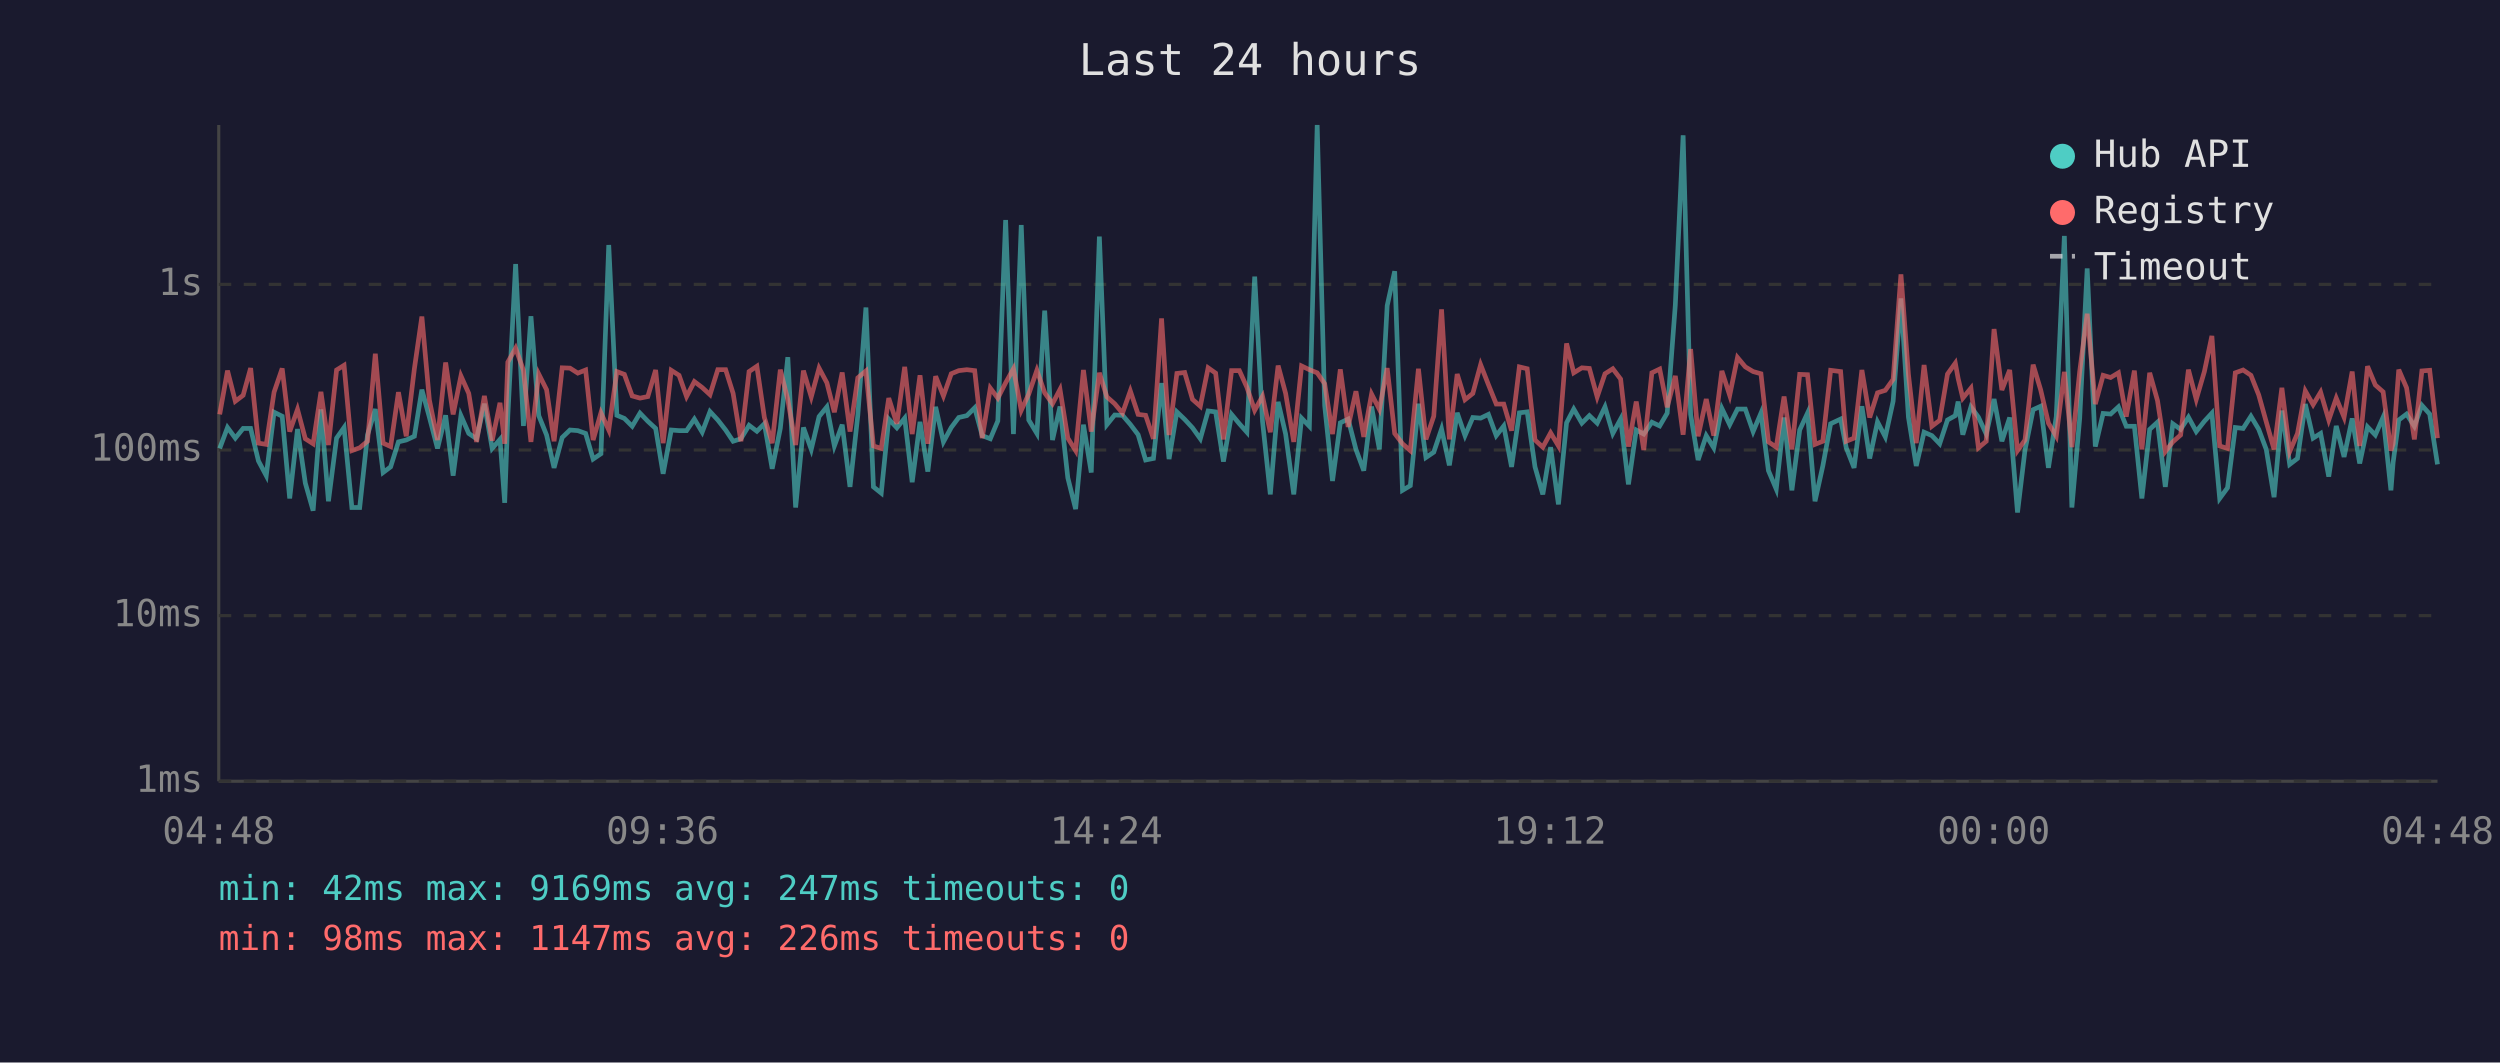
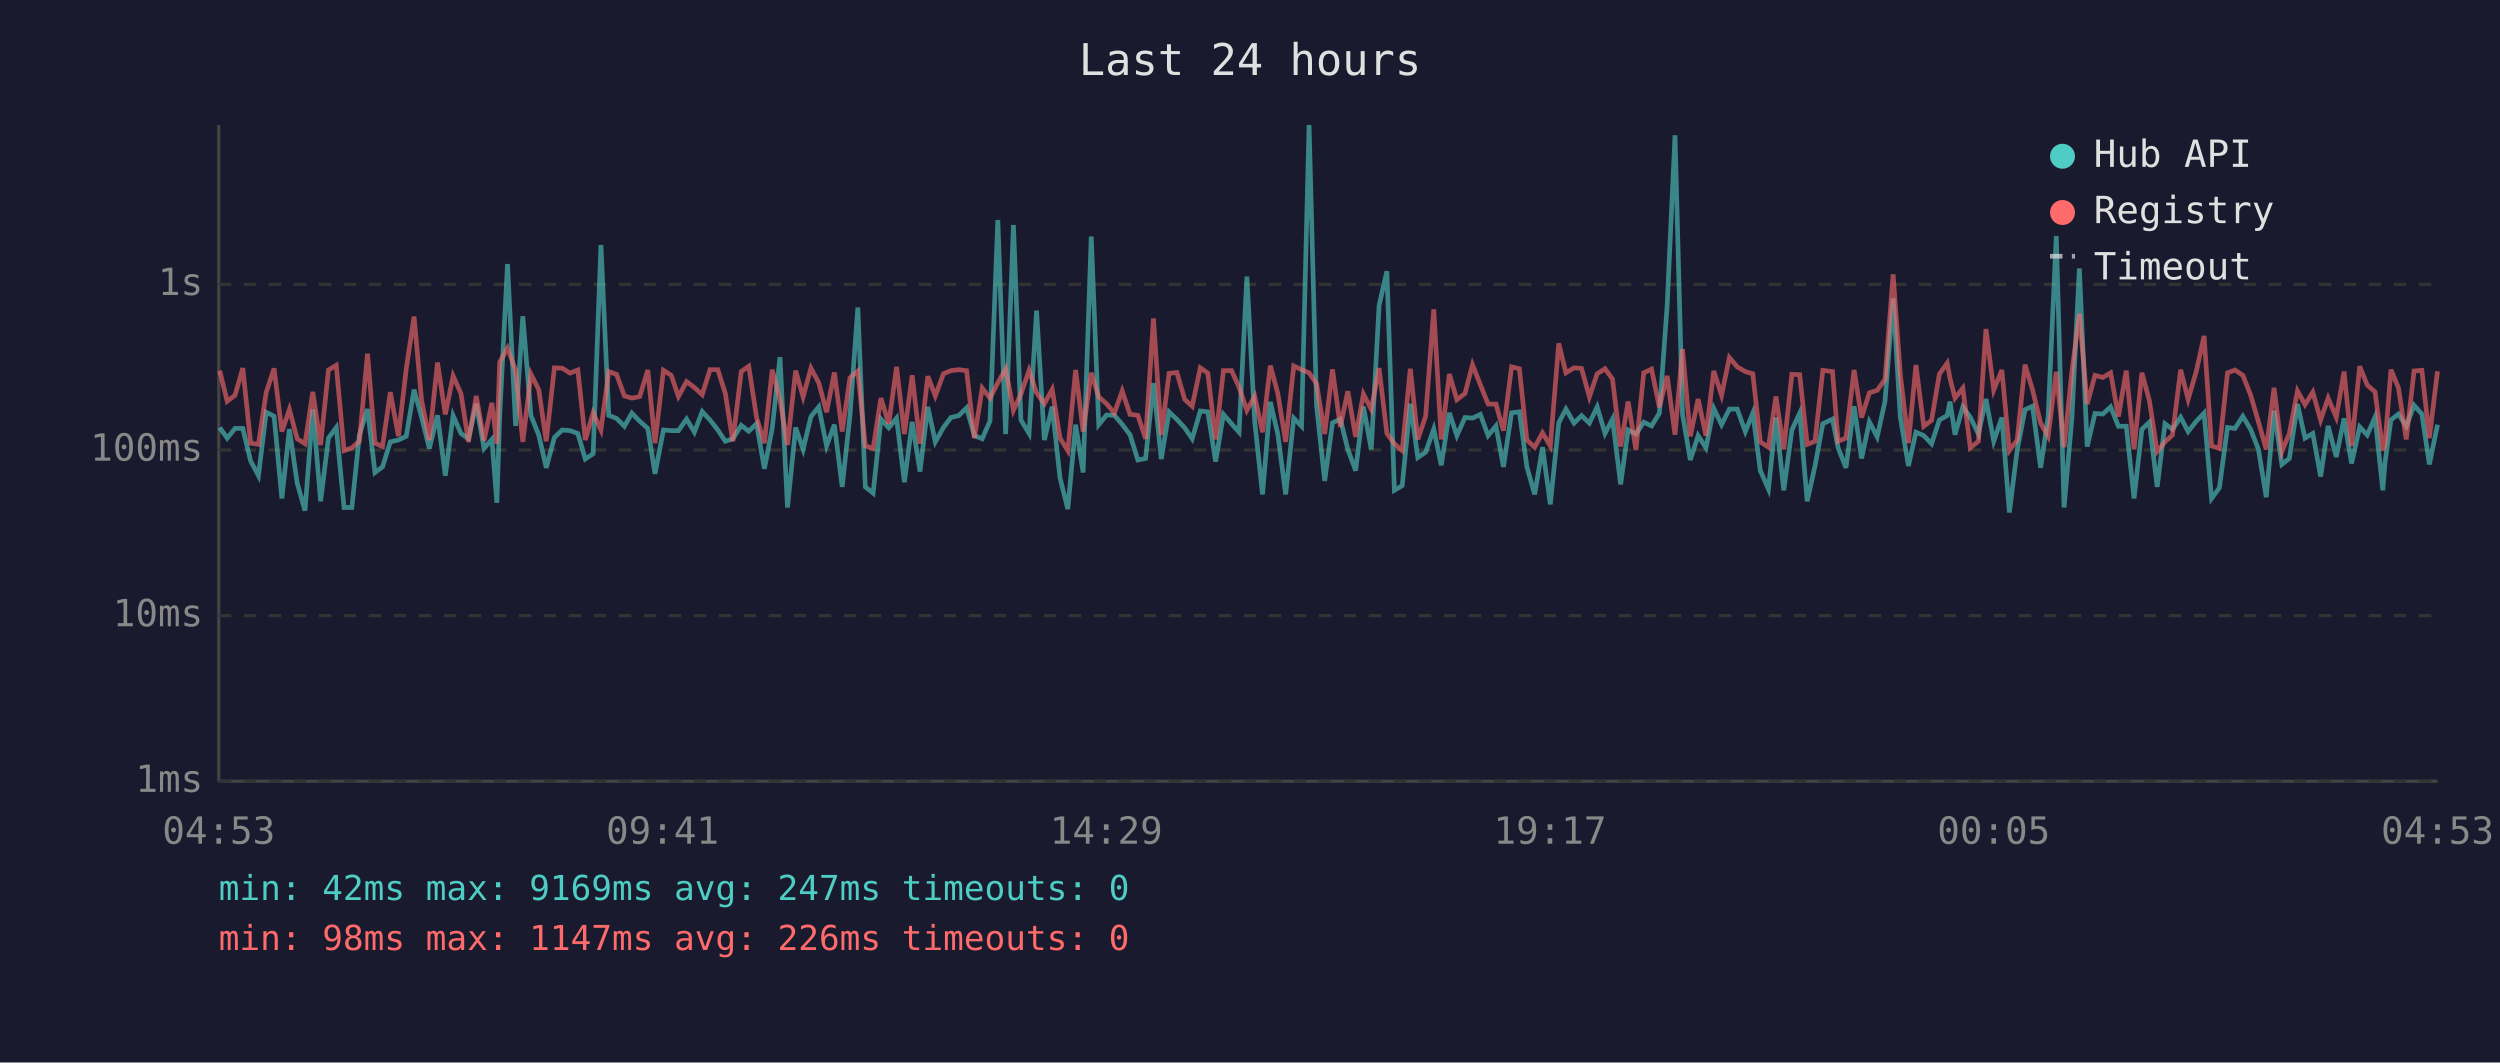
<svg xmlns="http://www.w3.org/2000/svg" viewBox="0 0 800 340" font-family="monospace" font-size="12">
  <rect width="800" height="340" fill="#1a1a2e" />
  <text x="400" y="24" fill="#e0e0e0" font-size="14" text-anchor="middle">Last 24 hours</text>
  <line x1="70" y1="40" x2="70" y2="250" stroke="#444" stroke-width="1" />
  <line x1="70" y1="250" x2="780" y2="250" stroke="#444" stroke-width="1" />
  <line x1="70" y1="250" x2="780" y2="250" stroke="#333" stroke-width="1" stroke-dasharray="4" />
  <text x="65" y="250" fill="#888" text-anchor="end" dominant-baseline="middle">1ms</text>
  <line x1="70" y1="197" x2="780" y2="197" stroke="#333" stroke-width="1" stroke-dasharray="4" />
  <text x="65" y="197" fill="#888" text-anchor="end" dominant-baseline="middle">10ms</text>
  <line x1="70" y1="144" x2="780" y2="144" stroke="#333" stroke-width="1" stroke-dasharray="4" />
  <text x="65" y="144" fill="#888" text-anchor="end" dominant-baseline="middle">100ms</text>
  <line x1="70" y1="91" x2="780" y2="91" stroke="#333" stroke-width="1" stroke-dasharray="4" />
  <text x="65" y="91" fill="#888" text-anchor="end" dominant-baseline="middle">1s</text>
-   <text x="70" y="270" fill="#888" text-anchor="middle">04:48</text>
-   <text x="212" y="270" fill="#888" text-anchor="middle">09:36</text>
-   <text x="354" y="270" fill="#888" text-anchor="middle">14:24</text>
-   <text x="496" y="270" fill="#888" text-anchor="middle">19:12</text>
-   <text x="638" y="270" fill="#888" text-anchor="middle">00:00</text>
-   <text x="780" y="270" fill="#888" text-anchor="middle">04:48</text>
-   <polyline points="70.3,143.5 72.8,136.8 75.3,140.2 77.8,137.1 80.2,137.1 82.7,147.5 85.2,152.2 87.7,131.9 90.3,133.2 92.7,159.5 95.2,137.3 97.7,154.6 100.2,163.4 102.7,131.0 105.1,160.4 107.7,140.2 110.1,136.8 112.6,162.4 115.1,162.4 117.6,139.2 120.1,130.9 122.6,151.2 125.0,149.4 127.5,141.4 130.0,140.8 132.6,139.6 135.0,124.7 137.4,133.5 140.0,143.5 142.6,132.9 145.0,152.2 147.5,133.0 150.0,138.7 152.5,140.4 155.0,129.2 157.5,143.5 160.0,140.6 161.5,160.9 162.5,133.2 165.0,84.5 167.5,136.3 169.9,101.2 172.4,133.0 174.9,139.2 177.3,149.7 179.9,140.0 182.4,137.6 184.9,137.8 187.4,138.7 189.8,146.9 192.3,145.2 194.8,78.4 197.4,132.9 199.8,133.9 202.3,136.4 204.8,132.2 207.3,134.8 209.8,137.1 212.2,151.6 214.8,137.6 217.3,137.8 219.7,137.8 222.2,134.1 224.7,138.3 227.2,131.7 229.7,134.4 232.2,137.6 234.6,141.2 237.1,140.4 239.7,136.1 242.2,138.0 244.6,135.6 247.1,150.0 249.7,137.1 252.1,114.3 254.6,162.4 257.1,136.8 259.6,143.8 262.1,133.3 264.6,130.2 267.0,142.7 269.5,135.9 272.0,155.8 274.5,132.9 277.1,98.4 279.5,155.8 282.0,157.8 284.4,134.1 287.0,136.9 289.5,133.8 291.9,154.3 294.4,135.0 296.9,150.9 299.4,130.2 301.9,141.4 304.4,136.8 306.8,133.6 309.4,133.0 311.9,130.5 314.3,139.4 316.9,140.4 319.3,134.7 321.8,70.4 324.3,138.9 326.8,72.0 329.2,134.4 331.8,138.7 334.3,99.4 336.8,140.8 339.2,130.1 341.7,152.9 344.2,162.9 346.7,135.9 349.2,151.2 351.8,75.7 354.2,135.9 356.7,132.8 359.2,132.9 361.7,135.8 364.2,139.1 366.6,147.2 369.1,146.7 371.7,122.6 374.1,146.9 376.6,131.8 379.1,134.2 381.6,136.9 384.1,140.4 386.6,131.5 389.0,131.8 391.5,147.7 394.1,132.6 396.6,135.6 399.0,138.3 401.5,88.5 404.0,134.8 406.5,158.2 409.0,128.6 411.4,138.9 414.0,158.2 416.5,133.8 419.0,136.4 421.5,40.0 423.9,129.8 426.4,153.9 428.9,135.3 431.4,134.1 433.9,143.8 436.4,150.6 438.9,130.1 441.4,143.8 443.9,97.8 446.3,86.8 448.8,156.9 451.3,155.4 453.9,129.2 456.3,146.4 458.8,144.7 461.3,137.3 463.8,148.9 466.3,132.1 468.8,139.4 471.3,133.6 473.8,133.8 476.3,132.6 478.8,139.4 481.2,136.3 483.7,149.4 486.2,132.1 488.7,131.8 491.2,149.4 493.7,158.2 496.2,143.1 498.7,161.4 501.3,135.3 503.6,130.9 506.2,135.4 508.6,133.0 511.1,135.4 513.6,130.2 516.1,138.7 518.6,134.1 521.1,155.0 523.6,137.6 526.0,138.9 528.6,135.1 531.1,136.3 533.5,132.2 536.1,97.6 538.6,43.3 541.0,132.6 543.4,147.2 546.0,139.4 548.4,143.3 551.0,130.7 553.5,135.9 556.0,130.9 558.5,130.9 561.0,138.1 563.5,132.2 565.9,150.6 568.4,156.5 570.9,133.6 573.4,156.9 575.9,137.6 578.4,132.2 580.8,160.4 583.3,149.1 585.8,135.6 589.0,134.1 590.8,143.3 593.3,149.7 595.8,130.0 598.3,146.7 600.8,135.0 603.3,139.8 605.8,128.4 608.3,95.5 610.7,133.5 613.2,149.1 615.7,138.3 618.2,139.4 620.7,142.0 623.2,134.4 625.7,133.0 626.6,128.5 628.1,139.1 630.7,130.2 633.1,133.5 635.6,138.9 638.1,127.7 640.6,141.2 643.1,133.6 645.6,164.0 648.0,144.0 650.6,131.1 653.0,130.0 655.5,149.7 658.0,133.3 660.6,75.5 663.0,162.4 665.5,133.9 667.9,85.9 670.5,142.9 673.0,132.3 675.4,132.5 677.9,130.2 680.4,136.4 683.0,136.4 685.4,159.5 687.9,137.4 690.4,135.1 692.9,155.8 695.3,135.6 697.8,137.4 700.3,133.5 702.8,138.1 705.4,134.8 707.8,132.2 710.3,159.5 712.8,156.1 715.3,136.8 717.8,137.1 720.3,133.2 722.8,137.4 725.2,143.8 727.7,159.1 730.2,131.4 732.7,148.6 735.2,146.7 737.7,129.3 740.2,140.2 742.6,138.7 745.2,152.5 747.6,136.3 750.1,146.2 752.7,133.9 755.1,148.3 757.6,136.6 760.1,139.2 762.6,133.5 765.1,156.9 765.8,148.0 767.6,134.4 770.1,132.5 772.6,136.4 775.0,129.7 777.5,132.5 780.0,148.6" fill="none" stroke="#4ecdc4" stroke-width="1.5" opacity="0.6" />
-   <polyline points="70.3,132.6 72.8,118.6 75.3,128.4 77.8,126.5 80.2,117.8 82.7,141.8 85.2,142.2 87.7,125.5 90.3,117.9 92.7,138.1 95.2,131.0 97.7,140.4 100.2,142.0 102.7,125.4 105.1,142.4 107.7,118.4 110.1,116.9 112.6,144.2 115.1,143.3 117.6,141.2 120.1,113.2 122.6,141.8 125.0,142.9 127.5,125.5 130.0,139.6 132.6,118.0 135.0,101.3 137.4,128.0 140.0,140.8 142.6,116.0 145.0,132.6 147.5,120.3 150.0,125.9 152.5,141.4 155.0,126.7 157.5,141.0 160.0,128.9 161.5,142.0 162.5,115.9 165.0,111.4 167.5,118.5 169.9,141.4 172.4,119.7 174.9,124.7 177.3,141.2 179.9,117.7 182.4,117.8 184.9,119.4 187.4,118.4 189.8,140.8 192.3,132.1 194.8,137.6 197.4,118.9 199.8,119.8 202.3,126.7 204.8,127.4 207.3,126.9 209.8,118.4 212.2,141.8 214.8,118.5 217.3,120.1 219.7,126.9 222.2,122.1 224.7,124.0 227.2,126.3 229.7,118.3 232.2,118.3 234.6,125.9 237.1,141.2 239.7,118.9 242.2,117.2 244.6,133.6 247.1,141.8 249.7,118.3 252.1,127.9 254.6,142.4 257.1,118.6 259.6,127.0 262.1,117.8 264.6,122.5 267.0,131.9 269.5,119.2 272.0,138.1 274.5,120.9 277.1,118.7 279.5,142.7 282.0,143.5 284.4,127.4 287.0,135.6 289.5,117.4 291.9,138.9 294.4,120.1 296.9,142.0 299.4,120.4 301.9,126.7 304.4,119.6 306.8,118.6 309.4,118.3 311.9,118.6 314.3,140.2 316.9,124.2 319.3,127.4 321.8,122.5 324.3,118.0 326.8,131.3 329.2,126.1 331.8,118.5 334.3,125.7 336.8,129.2 339.2,124.6 341.7,140.2 344.2,144.2 346.7,118.4 349.2,138.1 351.8,119.3 354.2,127.0 356.7,129.2 359.2,132.2 361.7,125.1 364.2,132.6 366.6,132.9 369.1,140.4 371.7,101.9 374.1,139.2 376.6,119.5 379.1,119.2 381.6,127.8 384.1,130.0 386.6,117.7 389.0,119.4 391.5,140.6 394.1,118.6 396.6,118.6 399.0,123.9 401.5,131.3 404.0,126.8 406.5,138.3 409.0,117.0 411.4,125.9 414.0,141.4 416.5,117.1 419.0,118.3 421.5,119.3 423.9,122.8 426.4,138.9 428.9,118.2 431.4,136.6 433.9,125.2 436.4,139.8 438.9,126.1 441.4,131.0 443.9,117.8 446.3,138.7 448.8,142.0 451.3,144.2 453.9,118.0 456.3,140.6 458.8,133.2 461.3,99.0 463.8,140.6 466.3,119.7 468.8,127.9 471.3,125.9 473.8,116.7 476.3,123.1 478.8,129.3 481.2,129.3 483.7,137.8 486.2,117.4 488.7,118.0 491.2,140.8 493.7,143.1 496.2,138.5 498.7,142.7 501.3,109.9 503.6,119.3 506.2,117.7 508.6,117.9 511.1,127.0 513.6,119.6 516.1,118.0 518.6,121.3 521.1,142.9 523.6,128.5 526.0,144.0 528.6,119.3 531.1,118.1 533.5,130.3 536.1,120.3 538.6,139.1 541.0,111.7 543.4,139.6 546.0,127.7 548.4,139.4 551.0,118.7 553.5,126.5 556.0,114.4 558.5,117.4 561.0,118.9 563.5,119.6 565.9,141.4 568.4,143.1 570.9,126.9 573.4,143.8 575.9,119.8 578.4,119.9 580.8,142.2 583.3,141.2 585.8,118.5 589.0,118.9 590.8,141.2 593.3,140.2 595.8,118.4 598.3,133.6 600.8,125.7 603.3,124.9 605.8,121.4 608.3,87.8 610.7,119.8 613.2,141.8 615.7,116.8 618.2,136.4 620.7,134.5 623.2,119.7 625.7,116.2 626.6,121.1 628.1,127.4 630.7,124.2 633.1,143.3 635.6,141.2 638.1,105.3 640.6,124.8 643.1,118.4 645.6,144.2 648.0,140.8 650.6,116.7 653.0,124.7 655.5,135.4 658.0,139.6 660.6,119.0 663.0,143.1 665.5,118.9 667.9,100.4 670.5,129.3 673.0,120.1 675.4,120.8 677.9,119.3 680.4,133.3 683.0,118.6 685.4,143.8 687.9,119.3 690.4,128.2 692.9,144.5 695.3,141.4 697.8,139.2 700.3,118.3 702.8,127.8 705.4,118.9 707.8,107.5 710.3,142.7 712.8,143.5 715.3,119.3 717.8,118.4 720.3,120.1 722.8,126.4 725.2,135.0 727.7,143.8 730.2,124.1 732.7,144.5 735.2,138.7 737.7,125.1 740.2,129.5 742.6,125.5 745.2,134.4 747.6,127.4 750.1,133.5 752.7,118.9 755.1,142.7 757.6,117.2 760.1,123.2 762.6,125.4 765.1,144.2 765.8,142.0 767.6,118.3 770.1,124.1 772.6,140.6 775.0,118.7 777.5,118.5 780.0,140.2" fill="none" stroke="#ff6b6b" stroke-width="1.5" opacity="0.6" />
+   <text x="70" y="270" fill="#888" text-anchor="middle">04:53</text>
+   <text x="212" y="270" fill="#888" text-anchor="middle">09:41</text>
+   <text x="354" y="270" fill="#888" text-anchor="middle">14:29</text>
+   <text x="496" y="270" fill="#888" text-anchor="middle">19:17</text>
+   <text x="638" y="270" fill="#888" text-anchor="middle">00:05</text>
+   <text x="780" y="270" fill="#888" text-anchor="middle">04:53</text>
+   <polyline points="70.3,136.8 72.7,140.2 75.2,137.1 77.7,137.1 80.2,147.5 82.7,152.2 85.2,131.9 87.7,133.2 90.2,159.5 92.6,137.3 95.1,154.6 97.6,163.4 100.1,131.0 102.6,160.4 105.1,140.2 107.6,136.8 110.1,162.4 112.6,162.4 115.0,139.2 117.6,130.9 120.0,151.2 122.4,149.4 124.9,141.4 127.5,140.8 130.0,139.6 132.5,124.7 134.9,133.5 137.4,143.5 140.0,132.9 142.5,152.2 145.0,133.0 147.5,138.7 149.9,140.4 152.4,129.2 154.9,143.5 157.4,140.6 159.0,160.9 159.9,133.2 162.4,84.5 165.0,136.3 167.3,101.2 169.9,133.0 172.4,139.2 174.8,149.7 177.4,140.0 179.9,137.6 182.4,137.8 184.9,138.7 187.3,146.9 189.8,145.2 192.3,78.4 194.8,132.9 197.3,133.9 199.8,136.4 202.2,132.2 204.7,134.8 207.3,137.1 209.6,151.6 212.3,137.6 214.8,137.8 217.1,137.8 219.7,134.1 222.2,138.3 224.7,131.7 227.2,134.4 229.7,137.6 232.1,141.2 234.5,140.4 237.2,136.1 239.6,138.0 242.1,135.6 244.6,150.0 247.1,137.1 249.6,114.3 252.0,162.4 254.6,136.8 257.0,143.8 259.5,133.3 262.0,130.2 264.5,142.7 267.0,135.9 269.5,155.8 272.0,132.9 274.5,98.4 276.9,155.8 279.4,157.8 281.9,134.1 284.4,136.9 286.9,133.8 289.4,154.3 291.9,135.0 294.4,150.9 296.9,130.2 299.3,141.4 301.9,136.8 304.3,133.6 306.8,133.0 309.3,130.5 311.8,139.4 314.3,140.4 316.8,134.7 319.3,70.4 321.8,138.9 324.3,72.0 326.7,134.4 329.3,138.7 331.7,99.4 334.2,140.8 336.7,130.1 339.2,152.9 341.7,162.9 344.2,135.9 346.6,151.2 349.2,75.7 351.6,135.9 354.1,132.8 356.6,132.9 359.1,135.8 361.6,139.1 364.1,147.2 366.6,146.7 369.1,122.6 371.6,146.9 374.1,131.8 376.6,134.2 379.1,136.9 381.5,140.4 384.1,131.5 386.5,131.8 389.0,147.7 391.5,132.6 394.1,135.6 396.5,138.3 399.0,88.5 401.5,134.8 404.0,158.2 406.5,128.6 408.9,138.9 411.4,158.2 414.0,133.8 416.5,136.4 418.9,40.0 421.3,129.8 423.9,153.9 426.4,135.3 428.9,134.1 431.3,143.8 433.8,150.6 436.3,130.1 438.8,143.8 441.3,97.8 443.8,86.8 446.2,156.9 448.7,155.4 451.3,129.2 453.7,146.4 456.2,144.7 458.8,137.3 461.2,148.9 463.8,132.1 466.2,139.4 468.8,133.6 471.2,133.8 473.7,132.6 476.2,139.4 478.7,136.3 481.1,149.4 483.7,132.1 486.2,131.8 488.6,149.4 491.1,158.2 493.6,143.1 496.1,161.4 498.8,135.3 501.1,130.9 503.7,135.4 506.1,133.0 508.6,135.4 511.1,130.2 513.6,138.7 516.0,134.1 518.6,155.0 521.0,137.6 523.5,138.9 526.0,135.1 528.5,136.3 531.0,132.2 533.5,97.6 536.0,43.3 538.4,132.6 540.9,147.2 543.4,139.4 545.9,143.3 548.4,130.7 550.9,135.9 553.4,130.9 555.9,130.9 558.5,138.1 560.9,132.2 563.3,150.6 565.9,156.5 568.3,133.6 570.8,156.9 573.4,137.6 575.9,132.2 578.3,160.4 580.8,149.1 583.3,135.6 586.4,134.1 588.2,143.3 590.7,149.7 593.3,130.0 595.7,146.7 598.2,135.0 600.7,139.8 603.2,128.4 605.8,95.5 608.1,133.5 610.7,149.1 613.1,138.3 615.6,139.4 618.1,142.0 620.6,134.4 623.1,133.0 624.0,128.5 625.6,139.1 628.1,130.2 630.5,133.5 633.1,138.9 635.5,127.7 638.0,141.2 640.6,133.6 643.0,164.0 645.5,144.0 648.0,131.1 650.4,130.0 653.0,149.7 655.4,133.3 658.0,75.5 660.5,162.4 663.0,133.9 665.4,85.9 667.9,142.9 670.4,132.3 672.9,132.5 675.4,130.2 677.9,136.4 680.4,136.4 682.9,159.5 685.4,137.4 687.8,135.1 690.3,155.8 692.8,135.6 695.2,137.4 697.8,133.5 700.2,138.1 702.8,134.8 705.3,132.2 707.7,159.5 710.2,156.1 712.8,136.8 715.2,137.1 717.7,133.2 720.2,137.4 722.7,143.8 725.2,159.1 727.7,131.4 730.2,148.6 732.6,146.7 735.2,129.3 737.6,140.2 740.1,138.7 742.6,152.5 745.0,136.3 747.6,146.2 750.1,133.9 752.5,148.3 755.1,136.6 757.5,139.2 760.0,133.5 762.5,156.9 763.2,148.0 765.1,134.4 767.5,132.5 770.0,136.4 772.5,129.7 775.0,132.5 777.4,148.6 780.0,135.9" fill="none" stroke="#4ecdc4" stroke-width="1.5" opacity="0.6" />
+   <polyline points="70.3,118.6 72.7,128.4 75.2,126.5 77.7,117.8 80.2,141.8 82.7,142.2 85.2,125.5 87.7,117.9 90.2,138.1 92.6,131.0 95.1,140.4 97.6,142.0 100.1,125.4 102.6,142.4 105.1,118.4 107.6,116.9 110.1,144.2 112.6,143.3 115.0,141.2 117.6,113.2 120.0,141.8 122.4,142.9 124.9,125.5 127.5,139.6 130.0,118.0 132.5,101.3 134.9,128.0 137.4,140.8 140.0,116.0 142.5,132.6 145.0,120.3 147.5,125.9 149.9,141.4 152.4,126.7 154.9,141.0 157.4,128.9 159.0,142.0 159.9,115.9 162.4,111.4 165.0,118.5 167.3,141.4 169.9,119.7 172.4,124.7 174.8,141.2 177.4,117.7 179.9,117.8 182.4,119.4 184.9,118.4 187.3,140.8 189.8,132.1 192.3,137.6 194.8,118.9 197.3,119.8 199.8,126.7 202.2,127.4 204.7,126.9 207.3,118.4 209.6,141.8 212.3,118.5 214.8,120.1 217.1,126.9 219.7,122.1 222.2,124.0 224.7,126.3 227.2,118.3 229.7,118.3 232.1,125.9 234.5,141.2 237.2,118.9 239.6,117.2 242.1,133.6 244.6,141.8 247.1,118.3 249.6,127.9 252.0,142.4 254.6,118.6 257.0,127.0 259.5,117.8 262.0,122.5 264.5,131.9 267.0,119.2 269.5,138.1 272.0,120.9 274.5,118.7 276.9,142.7 279.4,143.5 281.9,127.4 284.4,135.6 286.9,117.4 289.4,138.9 291.9,120.1 294.4,142.0 296.9,120.4 299.3,126.7 301.9,119.6 304.3,118.6 306.8,118.3 309.3,118.6 311.8,140.2 314.3,124.2 316.8,127.4 319.3,122.5 321.8,118.0 324.3,131.3 326.7,126.1 329.3,118.5 331.7,125.7 334.2,129.2 336.7,124.6 339.2,140.2 341.7,144.2 344.2,118.4 346.6,138.1 349.2,119.3 351.6,127.0 354.1,129.2 356.6,132.2 359.1,125.1 361.6,132.6 364.1,132.9 366.6,140.4 369.1,101.9 371.6,139.2 374.1,119.5 376.6,119.2 379.1,127.8 381.5,130.0 384.1,117.7 386.5,119.4 389.0,140.6 391.5,118.6 394.1,118.6 396.5,123.9 399.0,131.3 401.5,126.8 404.0,138.3 406.5,117.0 408.9,125.9 411.4,141.4 414.0,117.1 416.5,118.3 418.9,119.3 421.3,122.8 423.9,138.9 426.4,118.2 428.9,136.6 431.3,125.2 433.8,139.8 436.3,126.1 438.8,131.0 441.3,117.8 443.8,138.7 446.2,142.0 448.7,144.2 451.3,118.0 453.7,140.6 456.2,133.2 458.8,99.0 461.2,140.6 463.8,119.7 466.2,127.9 468.8,125.9 471.2,116.7 473.7,123.1 476.2,129.3 478.7,129.3 481.1,137.8 483.7,117.4 486.2,118.0 488.6,140.8 491.1,143.1 493.6,138.5 496.1,142.7 498.8,109.9 501.1,119.3 503.7,117.7 506.1,117.9 508.6,127.0 511.1,119.6 513.6,118.0 516.0,121.3 518.6,142.9 521.0,128.5 523.5,144.0 526.0,119.3 528.5,118.1 531.0,130.3 533.5,120.3 536.0,139.1 538.4,111.7 540.9,139.6 543.4,127.7 545.9,139.4 548.4,118.7 550.9,126.5 553.4,114.4 555.9,117.4 558.5,118.9 560.9,119.6 563.3,141.4 565.9,143.1 568.3,126.9 570.8,143.8 573.4,119.8 575.9,119.9 578.3,142.2 580.8,141.2 583.3,118.5 586.4,118.9 588.2,141.2 590.7,140.2 593.3,118.4 595.7,133.6 598.2,125.7 600.7,124.9 603.2,121.4 605.8,87.8 608.1,119.8 610.7,141.8 613.1,116.8 615.6,136.4 618.1,134.5 620.6,119.7 623.1,116.2 624.0,121.1 625.6,127.4 628.1,124.2 630.5,143.3 633.1,141.2 635.5,105.3 638.0,124.8 640.6,118.4 643.0,144.2 645.5,140.8 648.0,116.7 650.4,124.7 653.0,135.4 655.4,139.6 658.0,119.0 660.5,143.1 663.0,118.9 665.4,100.4 667.9,129.3 670.4,120.1 672.9,120.8 675.4,119.3 677.9,133.3 680.4,118.6 682.9,143.8 685.4,119.3 687.8,128.2 690.3,144.5 692.8,141.4 695.2,139.2 697.8,118.3 700.2,127.8 702.8,118.9 705.3,107.5 707.7,142.7 710.2,143.5 712.8,119.3 715.2,118.4 717.7,120.1 720.2,126.4 722.7,135.0 725.2,143.8 727.7,124.1 730.2,144.5 732.6,138.7 735.2,125.1 737.6,129.5 740.1,125.5 742.6,134.4 745.0,127.4 747.6,133.5 750.1,118.9 752.5,142.7 755.1,117.2 757.5,123.2 760.0,125.4 762.5,144.2 763.2,142.0 765.1,118.3 767.5,124.1 770.0,140.6 772.5,118.7 775.0,118.5 777.4,140.2 780.0,118.8" fill="none" stroke="#ff6b6b" stroke-width="1.5" opacity="0.6" />
  <circle cx="660" cy="50" r="4" fill="#4ecdc4" />
  <text x="670" y="50" fill="#e0e0e0" dominant-baseline="middle">Hub API</text>
  <circle cx="660" cy="68" r="4" fill="#ff6b6b" />
  <text x="670" y="68" fill="#e0e0e0" dominant-baseline="middle">Registry</text>
  <line x1="656" y1="82" x2="664" y2="82" stroke="#e0e0e0" stroke-width="1.5" stroke-dasharray="4,3" opacity="0.7" />
  <text x="670" y="86" fill="#e0e0e0" dominant-baseline="middle">Timeout</text>
  <text x="70" y="288" fill="#4ecdc4" font-size="11">min: 42ms  max: 9169ms  avg: 247ms  timeouts: 0</text>
  <text x="70" y="304" fill="#ff6b6b" font-size="11">min: 98ms  max: 1147ms  avg: 226ms  timeouts: 0</text>
</svg>
